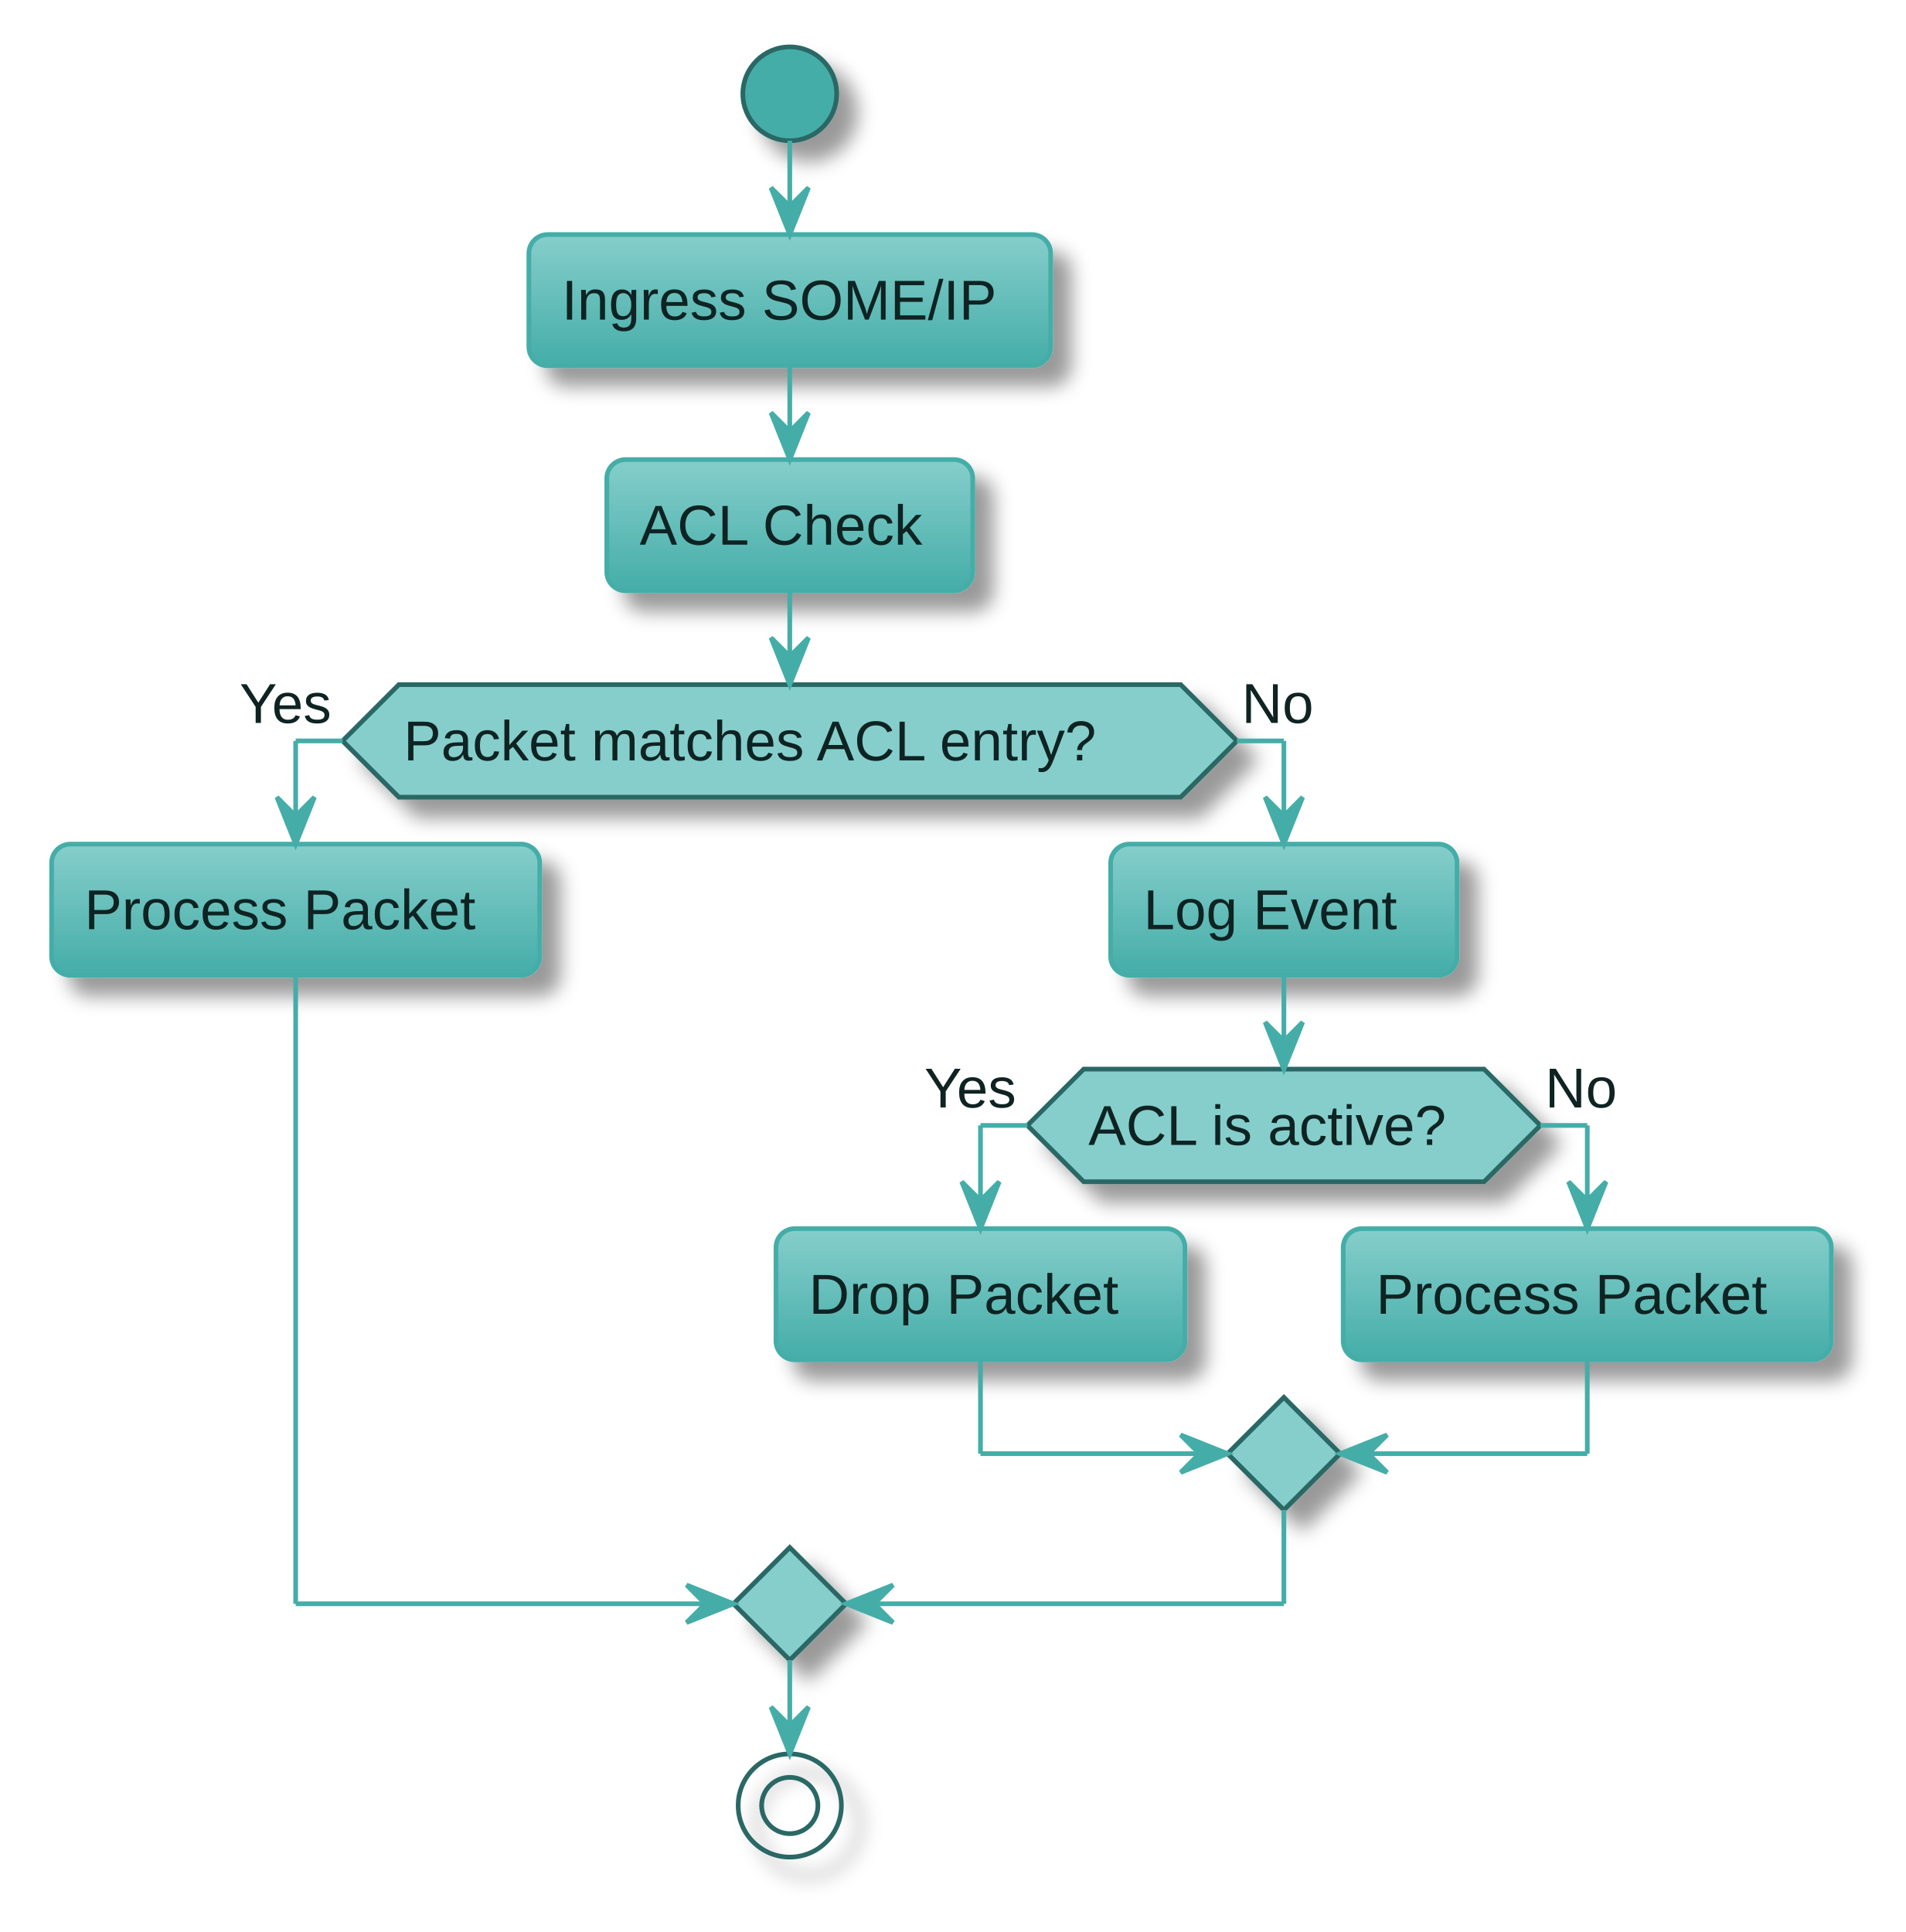
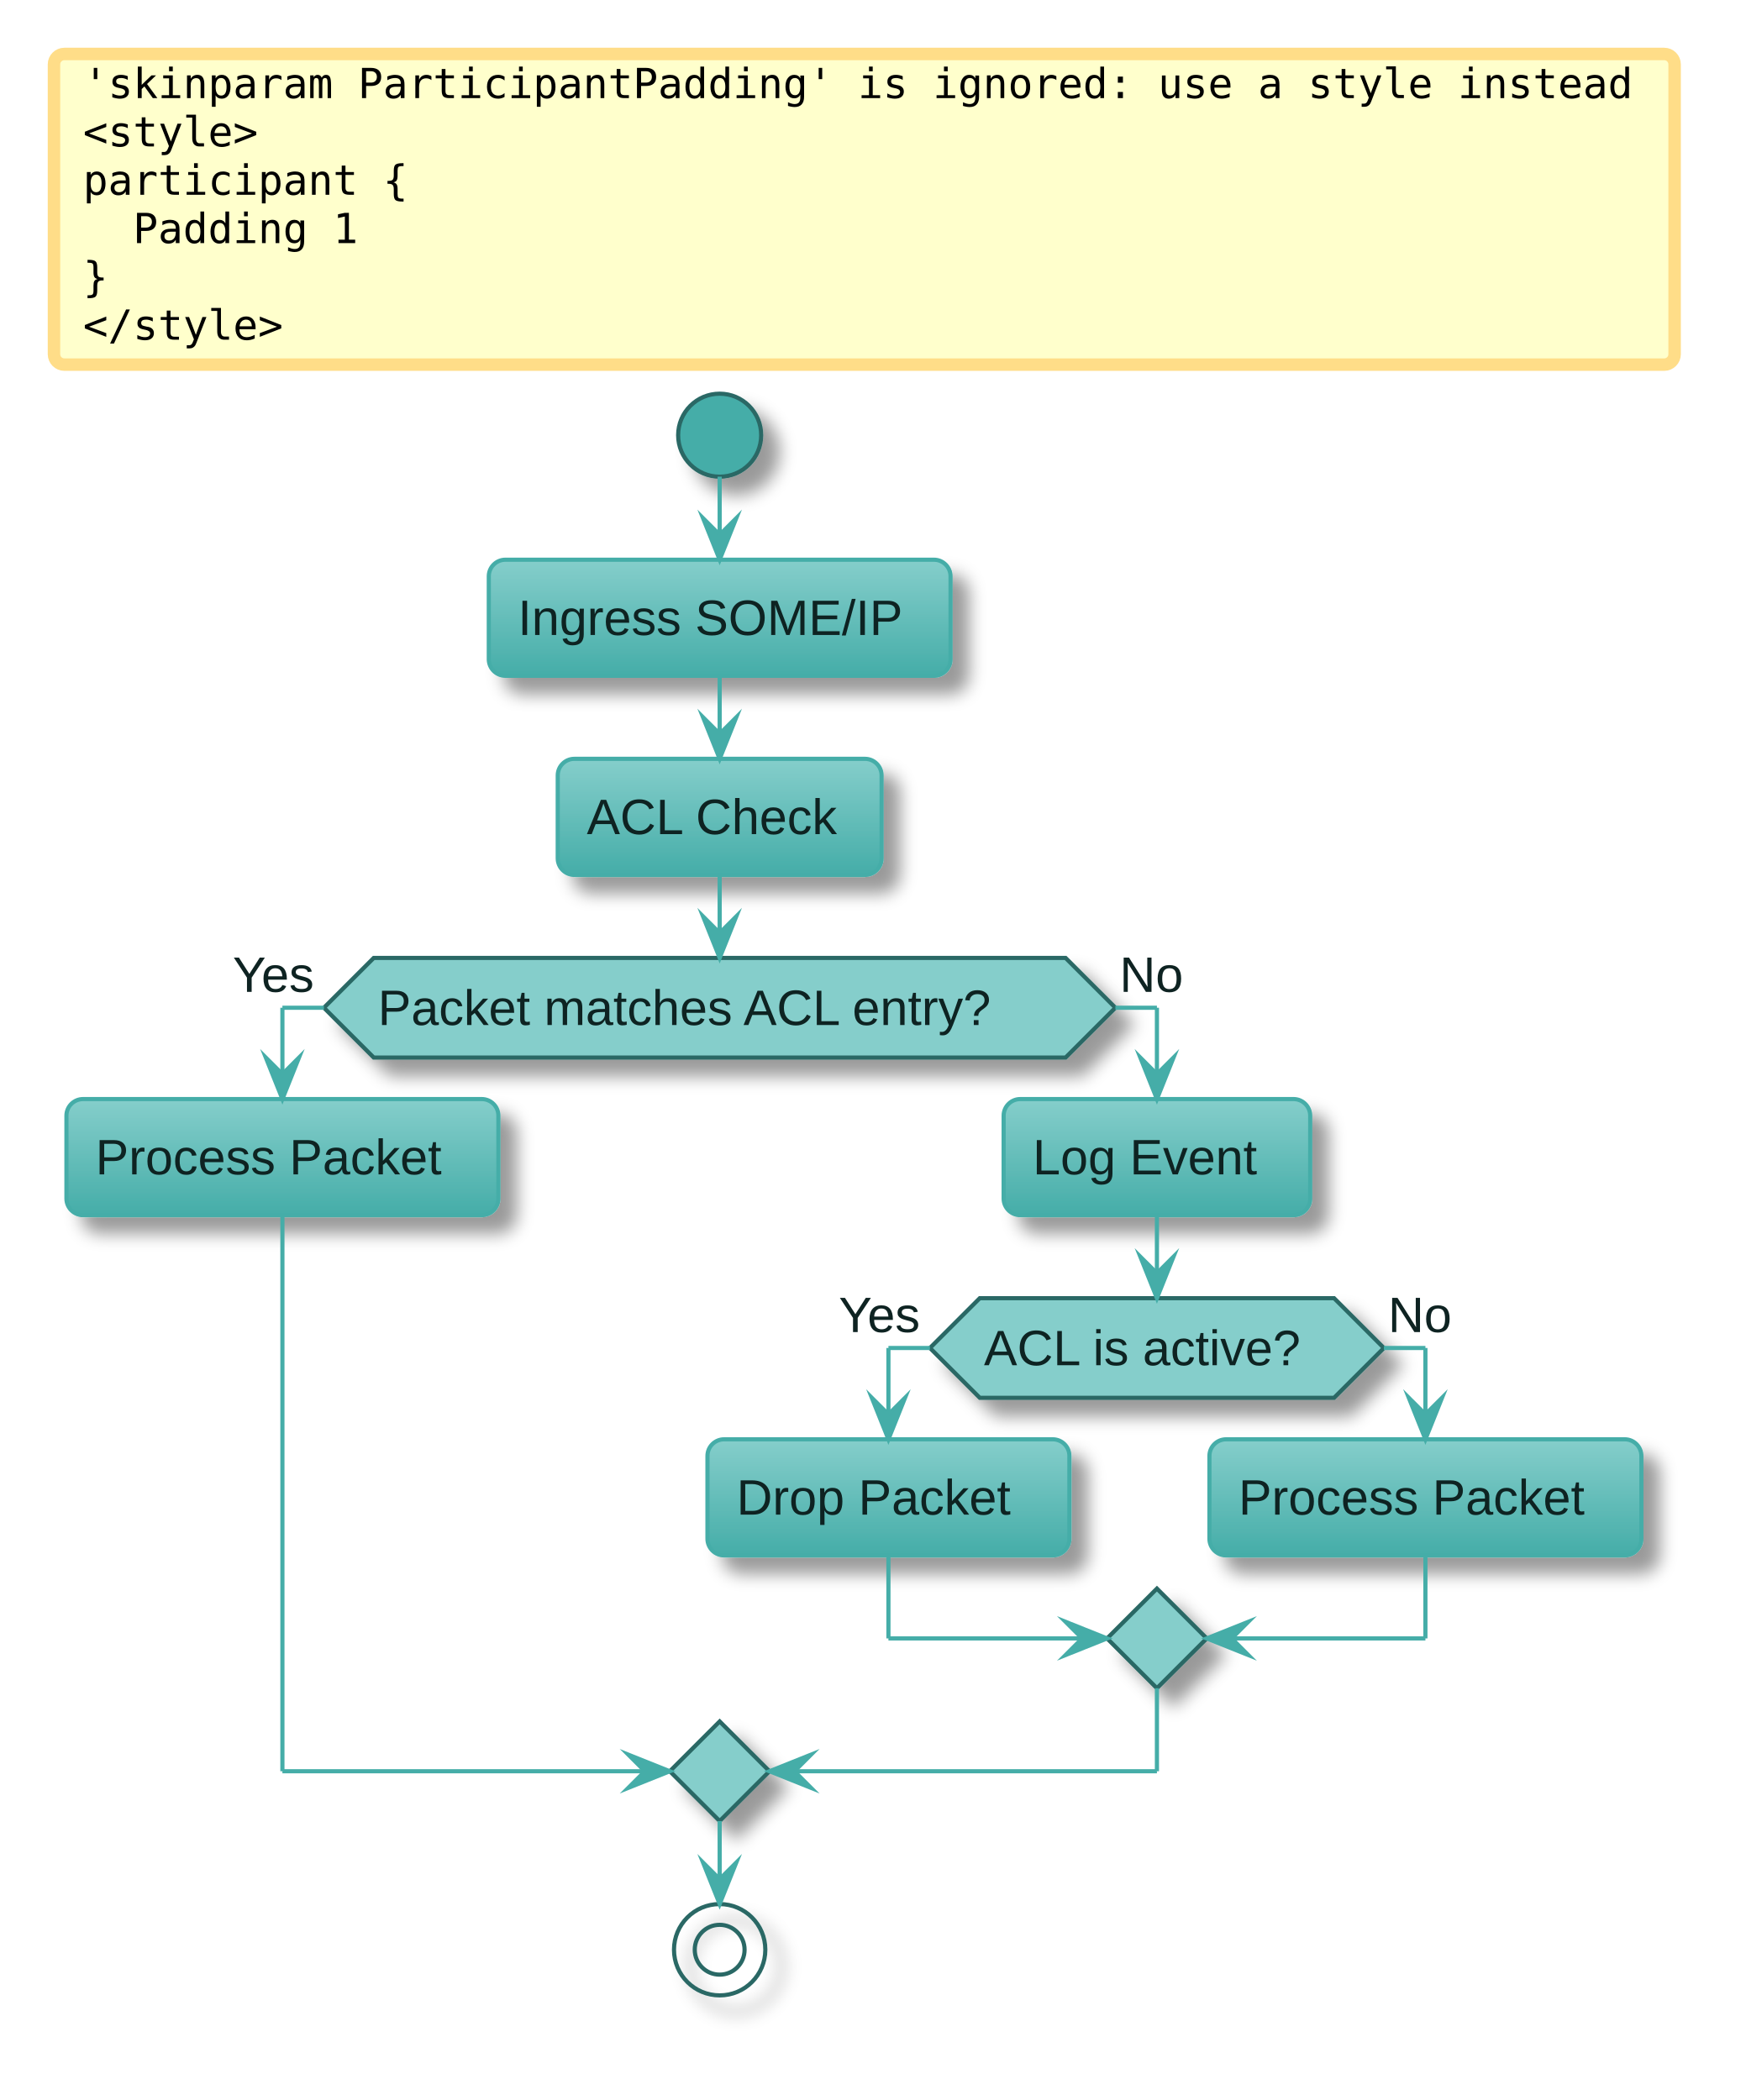
- <svg xmlns="http://www.w3.org/2000/svg" contentStyleType="text/css" data-diagram-type="ACTIVITY" height="429.167px" preserveAspectRatio="none" style="width:423px;height:429px;" version="1.1" viewBox="0 0 423 429" width="423.958px" zoomAndPan="magnify">
+ <svg xmlns="http://www.w3.org/2000/svg" version="1.1" data-diagram-type="ACTIVITY" style="width:438px;height:527px;" width="438.542px" height="527.083px" viewBox="0 0 438 527" zoomAndPan="magnify" preserveAspectRatio="none" contentStyleType="text/css">
  <defs>
-     <filter height="300%" id="ffww4leaxp41h" width="300%" x="-1" y="-1">
+     <filter id="f8fgheneyaa7t" x="-1" y="-1" width="300%" height="300%">
      <feGaussianBlur result="blurOut" stdDeviation="2.083" />
-       <feColorMatrix in="blurOut" result="blurOut2" type="matrix" values="0 0 0 0 0 0 0 0 0 0 0 0 0 0 0 0 0 0 .4 0" />
-       <feOffset dx="4.167" dy="4.167" in="blurOut2" result="blurOut3" />
+       <feColorMatrix type="matrix" in="blurOut" result="blurOut2" values="0 0 0 0 0 0 0 0 0 0 0 0 0 0 0 0 0 0 .4 0" />
+       <feOffset result="blurOut3" in="blurOut2" dx="4.167" dy="4.167" />
      <feBlend in="SourceGraphic" in2="blurOut3" mode="normal" />
    </filter>
-     <linearGradient id="gfww4leaxp41h0" x1="50%" x2="50%" y1="0%" y2="100%">
-       <stop offset="0%" stop-color="#85CECB" />
-       <stop offset="100%" stop-color="#45ADA8" />
+     <linearGradient x1="50%" y1="0%" x2="50%" y2="100%" id="g8fgheneyaa7t0">
+       <stop stop-color="#85CECB" offset="0%" />
+       <stop stop-color="#45ADA8" offset="100%" />
    </linearGradient>
  </defs>
-   <g>
-     <ellipse cx="175.344" cy="20.833" fill="#45ADA8" filter="url(#ffww4leaxp41h)" rx="10.417" ry="10.417" style="stroke:#296865;stroke-width:1.042;" />
-     <rect fill="url(#gfww4leaxp41h0)" filter="url(#ffww4leaxp41h)" height="29.134" rx="4.167" ry="4.167" style="stroke:#45ADA8;stroke-width:1.042;" width="115.847" x="117.421" y="52.083" />
-     <text fill="#0E2322" font-family="Arial" font-size="12.5" lengthAdjust="spacing" textLength="101.263" x="124.712" y="70.978">Ingress SOME/IP</text>
-     <rect fill="url(#gfww4leaxp41h0)" filter="url(#ffww4leaxp41h)" height="29.134" rx="4.167" ry="4.167" style="stroke:#45ADA8;stroke-width:1.042;" width="81.252" x="134.718" y="102.051" />
-     <text fill="#0E2322" font-family="Arial" font-size="12.5" lengthAdjust="spacing" textLength="66.669" x="142.01" y="120.945">ACL Check</text>
-     <polygon fill="#85CECB" filter="url(#ffww4leaxp41h)" points="88.56,152.018,262.128,152.018,274.628,164.518,262.128,177.018,88.56,177.018,76.06,164.518,88.56,152.018" style="stroke:#296865;stroke-width:1.042;" />
-     <text fill="#0E2322" font-family="Arial" font-size="12.5" lengthAdjust="spacing" textLength="171.484" x="89.602" y="168.846">Packet matches ACL entry?</text>
-     <text fill="#0E2322" font-family="Arial" font-size="12.5" lengthAdjust="spacing" textLength="21.838" x="53.18" y="160.529">Yes</text>
-     <text fill="#0E2322" font-family="Arial" font-size="12.5" lengthAdjust="spacing" textLength="16.998" x="275.669" y="160.529">No</text>
-     <rect fill="url(#gfww4leaxp41h0)" filter="url(#ffww4leaxp41h)" height="29.134" rx="4.167" ry="4.167" style="stroke:#45ADA8;stroke-width:1.042;" width="108.37" x="11.458" y="187.435" />
-     <text fill="#0E2322" font-family="Arial" font-size="12.5" lengthAdjust="spacing" textLength="93.787" x="18.75" y="206.329">Process Packet</text>
-     <rect fill="url(#gfww4leaxp41h0)" filter="url(#ffww4leaxp41h)" height="29.134" rx="4.167" ry="4.167" style="stroke:#45ADA8;stroke-width:1.042;" width="76.912" x="246.588" y="187.435" />
-     <text fill="#0E2322" font-family="Arial" font-size="12.5" lengthAdjust="spacing" textLength="62.329" x="253.88" y="206.329">Log Event</text>
-     <polygon fill="#85CECB" filter="url(#ffww4leaxp41h)" points="240.601,237.402,329.488,237.402,341.988,249.902,329.488,262.402,240.601,262.402,228.101,249.902,240.601,237.402" style="stroke:#296865;stroke-width:1.042;" />
-     <text fill="#0E2322" font-family="Arial" font-size="12.5" lengthAdjust="spacing" textLength="86.804" x="241.642" y="254.23">ACL is active?</text>
-     <text fill="#0E2322" font-family="Arial" font-size="12.5" lengthAdjust="spacing" textLength="21.838" x="205.22" y="245.913">Yes</text>
-     <text fill="#0E2322" font-family="Arial" font-size="12.5" lengthAdjust="spacing" textLength="16.998" x="343.03" y="245.913">No</text>
-     <rect fill="url(#gfww4leaxp41h0)" filter="url(#ffww4leaxp41h)" height="29.134" rx="4.167" ry="4.167" style="stroke:#45ADA8;stroke-width:1.042;" width="90.804" x="172.282" y="272.819" />
-     <text fill="#0E2322" font-family="Arial" font-size="12.5" lengthAdjust="spacing" textLength="76.221" x="179.574" y="291.714">Drop Packet</text>
-     <rect fill="url(#gfww4leaxp41h0)" filter="url(#ffww4leaxp41h)" height="29.134" rx="4.167" ry="4.167" style="stroke:#45ADA8;stroke-width:1.042;" width="108.37" x="298.22" y="272.819" />
-     <text fill="#0E2322" font-family="Arial" font-size="12.5" lengthAdjust="spacing" textLength="93.787" x="305.512" y="291.714">Process Packet</text>
-     <polygon fill="#85CECB" filter="url(#ffww4leaxp41h)" points="285.044,310.286,297.544,322.786,285.044,335.286,272.544,322.786,285.044,310.286" style="stroke:#296865;stroke-width:1.042;" />
-     <polygon fill="#85CECB" filter="url(#ffww4leaxp41h)" points="175.344,343.62,187.844,356.12,175.344,368.62,162.844,356.12,175.344,343.62" style="stroke:#296865;stroke-width:1.042;" />
-     <ellipse cx="175.344" cy="400.911" fill="transparent" filter="url(#ffww4leaxp41h)" rx="11.458" ry="11.458" style="stroke:#296865;stroke-width:1.042;" />
-     <ellipse cx="175.344" cy="400.911" fill="transparent" rx="6.25" ry="6.25" style="stroke:#296865;stroke-width:1.042;" />
-     <line style="stroke:#45ADA8;stroke-width:1.042;" x1="175.344" x2="175.344" y1="31.25" y2="52.083" />
-     <polygon fill="#45ADA8" points="171.177,41.667,175.344,52.083,179.511,41.667,175.344,45.833" style="stroke:#45ADA8;stroke-width:1.042;" />
-     <line style="stroke:#45ADA8;stroke-width:1.042;" x1="175.344" x2="175.344" y1="81.217" y2="102.051" />
-     <polygon fill="#45ADA8" points="171.177,91.634,175.344,102.051,179.511,91.634,175.344,95.801" style="stroke:#45ADA8;stroke-width:1.042;" />
-     <line style="stroke:#45ADA8;stroke-width:1.042;" x1="228.101" x2="217.684" y1="249.902" y2="249.902" />
-     <line style="stroke:#45ADA8;stroke-width:1.042;" x1="217.684" x2="217.684" y1="249.902" y2="272.819" />
-     <polygon fill="#45ADA8" points="213.517,262.402,217.684,272.819,221.851,262.402,217.684,266.569" style="stroke:#45ADA8;stroke-width:1.042;" />
-     <line style="stroke:#45ADA8;stroke-width:1.042;" x1="341.988" x2="352.405" y1="249.902" y2="249.902" />
-     <line style="stroke:#45ADA8;stroke-width:1.042;" x1="352.405" x2="352.405" y1="249.902" y2="272.819" />
-     <polygon fill="#45ADA8" points="348.238,262.402,352.405,272.819,356.572,262.402,352.405,266.569" style="stroke:#45ADA8;stroke-width:1.042;" />
-     <line style="stroke:#45ADA8;stroke-width:1.042;" x1="217.684" x2="217.684" y1="301.953" y2="322.786" />
-     <line style="stroke:#45ADA8;stroke-width:1.042;" x1="217.684" x2="272.544" y1="322.786" y2="322.786" />
-     <polygon fill="#45ADA8" points="262.128,318.62,272.544,322.786,262.128,326.953,266.294,322.786" style="stroke:#45ADA8;stroke-width:1.042;" />
-     <line style="stroke:#45ADA8;stroke-width:1.042;" x1="352.405" x2="352.405" y1="301.953" y2="322.786" />
-     <line style="stroke:#45ADA8;stroke-width:1.042;" x1="352.405" x2="297.544" y1="322.786" y2="322.786" />
-     <polygon fill="#45ADA8" points="307.961,318.62,297.544,322.786,307.961,326.953,303.794,322.786" style="stroke:#45ADA8;stroke-width:1.042;" />
-     <line style="stroke:#45ADA8;stroke-width:1.042;" x1="285.044" x2="285.044" y1="216.569" y2="237.402" />
-     <polygon fill="#45ADA8" points="280.878,226.986,285.044,237.402,289.211,226.986,285.044,231.152" style="stroke:#45ADA8;stroke-width:1.042;" />
-     <line style="stroke:#45ADA8;stroke-width:1.042;" x1="76.06" x2="65.643" y1="164.518" y2="164.518" />
-     <line style="stroke:#45ADA8;stroke-width:1.042;" x1="65.643" x2="65.643" y1="164.518" y2="187.435" />
-     <polygon fill="#45ADA8" points="61.477,177.018,65.643,187.435,69.81,177.018,65.643,181.185" style="stroke:#45ADA8;stroke-width:1.042;" />
-     <line style="stroke:#45ADA8;stroke-width:1.042;" x1="274.628" x2="285.044" y1="164.518" y2="164.518" />
-     <line style="stroke:#45ADA8;stroke-width:1.042;" x1="285.044" x2="285.044" y1="164.518" y2="187.435" />
-     <polygon fill="#45ADA8" points="280.878,177.018,285.044,187.435,289.211,177.018,285.044,181.185" style="stroke:#45ADA8;stroke-width:1.042;" />
-     <line style="stroke:#45ADA8;stroke-width:1.042;" x1="65.643" x2="65.643" y1="216.569" y2="356.12" />
-     <line style="stroke:#45ADA8;stroke-width:1.042;" x1="65.643" x2="162.844" y1="356.12" y2="356.12" />
-     <polygon fill="#45ADA8" points="152.427,351.953,162.844,356.12,152.427,360.286,156.594,356.12" style="stroke:#45ADA8;stroke-width:1.042;" />
-     <line style="stroke:#45ADA8;stroke-width:1.042;" x1="285.044" x2="285.044" y1="335.286" y2="356.12" />
-     <line style="stroke:#45ADA8;stroke-width:1.042;" x1="285.044" x2="187.844" y1="356.12" y2="356.12" />
-     <polygon fill="#45ADA8" points="198.261,351.953,187.844,356.12,198.261,360.286,194.094,356.12" style="stroke:#45ADA8;stroke-width:1.042;" />
-     <line style="stroke:#45ADA8;stroke-width:1.042;" x1="175.344" x2="175.344" y1="131.185" y2="152.018" />
-     <polygon fill="#45ADA8" points="171.177,141.602,175.344,152.018,179.511,141.602,175.344,145.768" style="stroke:#45ADA8;stroke-width:1.042;" />
-     <line style="stroke:#45ADA8;stroke-width:1.042;" x1="175.344" x2="175.344" y1="368.62" y2="389.453" />
-     <polygon fill="#45ADA8" points="171.177,379.036,175.344,389.453,179.511,379.036,175.344,383.203" style="stroke:#45ADA8;stroke-width:1.042;" />
+   <g font-family="sans-serif" lengthAdjust="spacing">
+     <rect x="13.542" y="13.542" width="406.59" height="77.962" fill="#FFC" style="stroke:#FD8;stroke-width:3.125;" rx="2.604" ry="2.604" />
+     <text x="20.833" y="24.626" fill="#000" font-size="10.417" textLength="388.824" font-family="monospace">'skinparam ParticipantPadding' is ignored: use a style instead</text>
+     <text x="20.833" y="36.751" fill="#000" font-size="10.417" textLength="43.9" font-family="monospace">&lt;style&gt;</text>
+     <text x="20.833" y="48.877" fill="#000" font-size="10.417" textLength="81.528" font-family="monospace">participant {</text>
+     <text x="33.376" y="61.003" fill="#000" font-size="10.417" textLength="56.442" font-family="monospace">Padding 1</text>
+     <text x="20.833" y="73.128" fill="#000" font-size="10.417" font-family="monospace">}</text>
+     <text x="20.833" y="85.254" fill="#000" font-size="10.417" textLength="50.171" font-family="monospace">&lt;/style&gt;</text>
+     <ellipse cx="180.552" cy="109.212" rx="10.417" ry="10.417" fill="#45ADA8" style="stroke:#296865;stroke-width:1.042;" filter="url(#f8fgheneyaa7t)" />
+     <rect x="122.629" y="140.462" width="115.847" height="29.134" fill="url(#g8fgheneyaa7t0)" style="stroke:#45ADA8;stroke-width:1.042;" filter="url(#f8fgheneyaa7t)" rx="4.167" ry="4.167" />
+     <text x="129.92" y="159.357" fill="#0E2322" font-size="12.5" textLength="101.263" font-family="'Arial'">Ingress SOME/IP</text>
+     <rect x="139.926" y="190.43" width="81.252" height="29.134" fill="url(#g8fgheneyaa7t0)" style="stroke:#45ADA8;stroke-width:1.042;" filter="url(#f8fgheneyaa7t)" rx="4.167" ry="4.167" />
+     <text x="147.218" y="209.324" fill="#0E2322" font-size="12.5" textLength="66.669" font-family="'Arial'">ACL Check</text>
+     <polygon points="93.768,240.397,267.336,240.397,279.836,252.897,267.336,265.397,93.768,265.397,81.268,252.897,93.768,240.397" fill="#85CECB" style="stroke:#296865;stroke-width:1.042;stroke-linejoin:miter;stroke-miterlimit:10;" filter="url(#f8fgheneyaa7t)" />
+     <text x="94.81" y="257.225" fill="#0E2322" font-size="12.5" textLength="171.484" font-family="'Arial'">Packet matches ACL entry?</text>
+     <text x="58.388" y="248.907" fill="#0E2322" font-size="12.5" textLength="21.838" font-family="'Arial'">Yes</text>
+     <text x="280.878" y="248.907" fill="#0E2322" font-size="12.5" textLength="16.998" font-family="'Arial'">No</text>
+     <rect x="16.667" y="275.814" width="108.37" height="29.134" fill="url(#g8fgheneyaa7t0)" style="stroke:#45ADA8;stroke-width:1.042;" filter="url(#f8fgheneyaa7t)" rx="4.167" ry="4.167" />
+     <text x="23.958" y="294.708" fill="#0E2322" font-size="12.5" textLength="93.787" font-family="'Arial'">Process Packet</text>
+     <rect x="251.796" y="275.814" width="76.912" height="29.134" fill="url(#g8fgheneyaa7t0)" style="stroke:#45ADA8;stroke-width:1.042;" filter="url(#f8fgheneyaa7t)" rx="4.167" ry="4.167" />
+     <text x="259.088" y="294.708" fill="#0E2322" font-size="12.5" textLength="62.329" font-family="'Arial'">Log Event</text>
+     <polygon points="245.809,325.781,334.696,325.781,347.196,338.281,334.696,350.781,245.809,350.781,233.309,338.281,245.809,325.781" fill="#85CECB" style="stroke:#296865;stroke-width:1.042;stroke-linejoin:miter;stroke-miterlimit:10;" filter="url(#f8fgheneyaa7t)" />
+     <text x="246.851" y="342.609" fill="#0E2322" font-size="12.5" textLength="86.804" font-family="'Arial'">ACL is active?</text>
+     <text x="210.429" y="334.292" fill="#0E2322" font-size="12.5" textLength="21.838" font-family="'Arial'">Yes</text>
+     <text x="348.238" y="334.292" fill="#0E2322" font-size="12.5" textLength="16.998" font-family="'Arial'">No</text>
+     <rect x="177.49" y="361.198" width="90.804" height="29.134" fill="url(#g8fgheneyaa7t0)" style="stroke:#45ADA8;stroke-width:1.042;" filter="url(#f8fgheneyaa7t)" rx="4.167" ry="4.167" />
+     <text x="184.782" y="380.092" fill="#0E2322" font-size="12.5" textLength="76.221" font-family="'Arial'">Drop Packet</text>
+     <rect x="303.428" y="361.198" width="108.37" height="29.134" fill="url(#g8fgheneyaa7t0)" style="stroke:#45ADA8;stroke-width:1.042;" filter="url(#f8fgheneyaa7t)" rx="4.167" ry="4.167" />
+     <text x="310.72" y="380.092" fill="#0E2322" font-size="12.5" textLength="93.787" font-family="'Arial'">Process Packet</text>
+     <polygon points="290.253,398.665,302.753,411.165,290.253,423.665,277.753,411.165,290.253,398.665" fill="#85CECB" style="stroke:#296865;stroke-width:1.042;stroke-linejoin:miter;stroke-miterlimit:10;" filter="url(#f8fgheneyaa7t)" />
+     <polygon points="180.552,431.999,193.052,444.499,180.552,456.999,168.052,444.499,180.552,431.999" fill="#85CECB" style="stroke:#296865;stroke-width:1.042;stroke-linejoin:miter;stroke-miterlimit:10;" filter="url(#f8fgheneyaa7t)" />
+     <ellipse cx="180.552" cy="489.29" rx="11.458" ry="11.458" fill="none" style="stroke:#296865;stroke-width:1.042;" filter="url(#f8fgheneyaa7t)" />
+     <ellipse cx="180.552" cy="489.29" rx="6.25" ry="6.25" fill="none" style="stroke:#296865;stroke-width:1.042;" />
+     <line x1="180.552" y1="119.629" x2="180.552" y2="140.462" style="stroke:#45ADA8;stroke-width:1.042;" />
+     <polygon points="176.385,130.046,180.552,140.462,184.719,130.046,180.552,134.212" fill="#45ADA8" style="stroke:#45ADA8;stroke-width:1.042;stroke-linejoin:miter;stroke-miterlimit:10;" />
+     <line x1="180.552" y1="169.596" x2="180.552" y2="190.43" style="stroke:#45ADA8;stroke-width:1.042;" />
+     <polygon points="176.385,180.013,180.552,190.43,184.719,180.013,180.552,184.18" fill="#45ADA8" style="stroke:#45ADA8;stroke-width:1.042;stroke-linejoin:miter;stroke-miterlimit:10;" />
+     <line x1="233.309" y1="338.281" x2="222.892" y2="338.281" style="stroke:#45ADA8;stroke-width:1.042;" />
+     <line x1="222.892" y1="338.281" x2="222.892" y2="361.198" style="stroke:#45ADA8;stroke-width:1.042;" />
+     <polygon points="218.726,350.781,222.892,361.198,227.059,350.781,222.892,354.948" fill="#45ADA8" style="stroke:#45ADA8;stroke-width:1.042;stroke-linejoin:miter;stroke-miterlimit:10;" />
+     <line x1="347.196" y1="338.281" x2="357.613" y2="338.281" style="stroke:#45ADA8;stroke-width:1.042;" />
+     <line x1="357.613" y1="338.281" x2="357.613" y2="361.198" style="stroke:#45ADA8;stroke-width:1.042;" />
+     <polygon points="353.446,350.781,357.613,361.198,361.78,350.781,357.613,354.948" fill="#45ADA8" style="stroke:#45ADA8;stroke-width:1.042;stroke-linejoin:miter;stroke-miterlimit:10;" />
+     <line x1="222.892" y1="390.332" x2="222.892" y2="411.165" style="stroke:#45ADA8;stroke-width:1.042;" />
+     <line x1="222.892" y1="411.165" x2="277.753" y2="411.165" style="stroke:#45ADA8;stroke-width:1.042;" />
+     <polygon points="267.336,406.999,277.753,411.165,267.336,415.332,271.503,411.165" fill="#45ADA8" style="stroke:#45ADA8;stroke-width:1.042;stroke-linejoin:miter;stroke-miterlimit:10;" />
+     <line x1="357.613" y1="390.332" x2="357.613" y2="411.165" style="stroke:#45ADA8;stroke-width:1.042;" />
+     <line x1="357.613" y1="411.165" x2="302.753" y2="411.165" style="stroke:#45ADA8;stroke-width:1.042;" />
+     <polygon points="313.169,406.999,302.753,411.165,313.169,415.332,309.003,411.165" fill="#45ADA8" style="stroke:#45ADA8;stroke-width:1.042;stroke-linejoin:miter;stroke-miterlimit:10;" />
+     <line x1="290.253" y1="304.948" x2="290.253" y2="325.781" style="stroke:#45ADA8;stroke-width:1.042;" />
+     <polygon points="286.086,315.365,290.253,325.781,294.419,315.365,290.253,319.531" fill="#45ADA8" style="stroke:#45ADA8;stroke-width:1.042;stroke-linejoin:miter;stroke-miterlimit:10;" />
+     <line x1="81.268" y1="252.897" x2="70.852" y2="252.897" style="stroke:#45ADA8;stroke-width:1.042;" />
+     <line x1="70.852" y1="252.897" x2="70.852" y2="275.814" style="stroke:#45ADA8;stroke-width:1.042;" />
+     <polygon points="66.685,265.397,70.852,275.814,75.018,265.397,70.852,269.564" fill="#45ADA8" style="stroke:#45ADA8;stroke-width:1.042;stroke-linejoin:miter;stroke-miterlimit:10;" />
+     <line x1="279.836" y1="252.897" x2="290.253" y2="252.897" style="stroke:#45ADA8;stroke-width:1.042;" />
+     <line x1="290.253" y1="252.897" x2="290.253" y2="275.814" style="stroke:#45ADA8;stroke-width:1.042;" />
+     <polygon points="286.086,265.397,290.253,275.814,294.419,265.397,290.253,269.564" fill="#45ADA8" style="stroke:#45ADA8;stroke-width:1.042;stroke-linejoin:miter;stroke-miterlimit:10;" />
+     <line x1="70.852" y1="304.948" x2="70.852" y2="444.499" style="stroke:#45ADA8;stroke-width:1.042;" />
+     <line x1="70.852" y1="444.499" x2="168.052" y2="444.499" style="stroke:#45ADA8;stroke-width:1.042;" />
+     <polygon points="157.635,440.332,168.052,444.499,157.635,448.665,161.802,444.499" fill="#45ADA8" style="stroke:#45ADA8;stroke-width:1.042;stroke-linejoin:miter;stroke-miterlimit:10;" />
+     <line x1="290.253" y1="423.665" x2="290.253" y2="444.499" style="stroke:#45ADA8;stroke-width:1.042;" />
+     <line x1="290.253" y1="444.499" x2="193.052" y2="444.499" style="stroke:#45ADA8;stroke-width:1.042;" />
+     <polygon points="203.469,440.332,193.052,444.499,203.469,448.665,199.302,444.499" fill="#45ADA8" style="stroke:#45ADA8;stroke-width:1.042;stroke-linejoin:miter;stroke-miterlimit:10;" />
+     <line x1="180.552" y1="219.564" x2="180.552" y2="240.397" style="stroke:#45ADA8;stroke-width:1.042;" />
+     <polygon points="176.385,229.98,180.552,240.397,184.719,229.98,180.552,234.147" fill="#45ADA8" style="stroke:#45ADA8;stroke-width:1.042;stroke-linejoin:miter;stroke-miterlimit:10;" />
+     <line x1="180.552" y1="456.999" x2="180.552" y2="477.832" style="stroke:#45ADA8;stroke-width:1.042;" />
+     <polygon points="176.385,467.415,180.552,477.832,184.719,467.415,180.552,471.582" fill="#45ADA8" style="stroke:#45ADA8;stroke-width:1.042;stroke-linejoin:miter;stroke-miterlimit:10;" />
  </g>
</svg>
